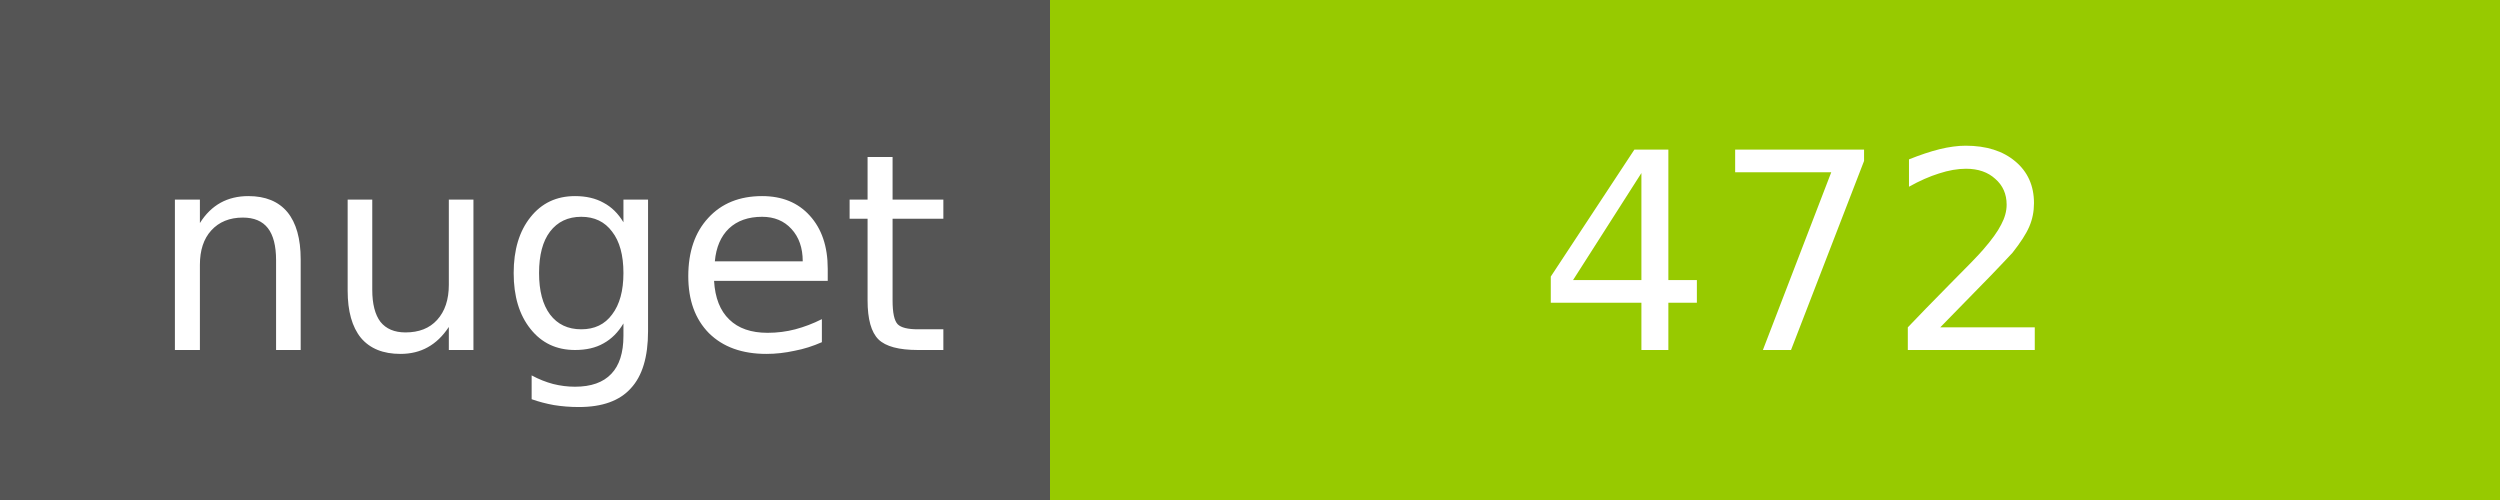
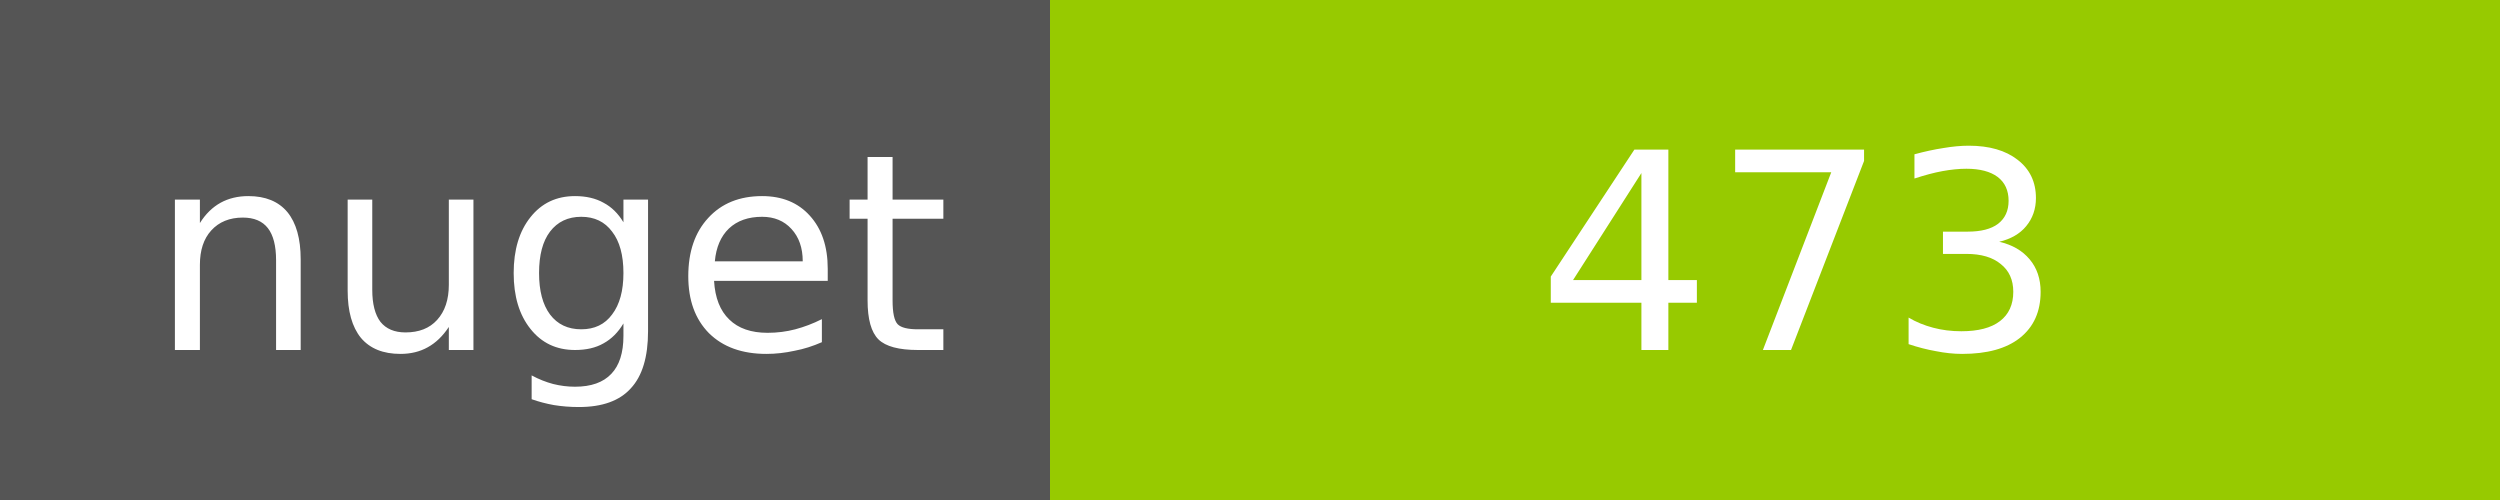
<svg xmlns="http://www.w3.org/2000/svg" width="100" height="20">
  <g shape-rendering="crispEdges">
    <path fill="#555" d="M0 0h42v20H0z" />
    <path fill="#97CA00" d="M42 0h58v20H42z" />
  </g>
  <g fill="#fff" text-anchor="middle" font-family="DejaVu Sans,Verdana,Geneva,sans-serif" font-size="11">
    <text x="22" y="14">nuget</text>
-     <text x="72" y="14">472</text>
+     <text x="72" y="14">473</text>
  </g>
</svg>
